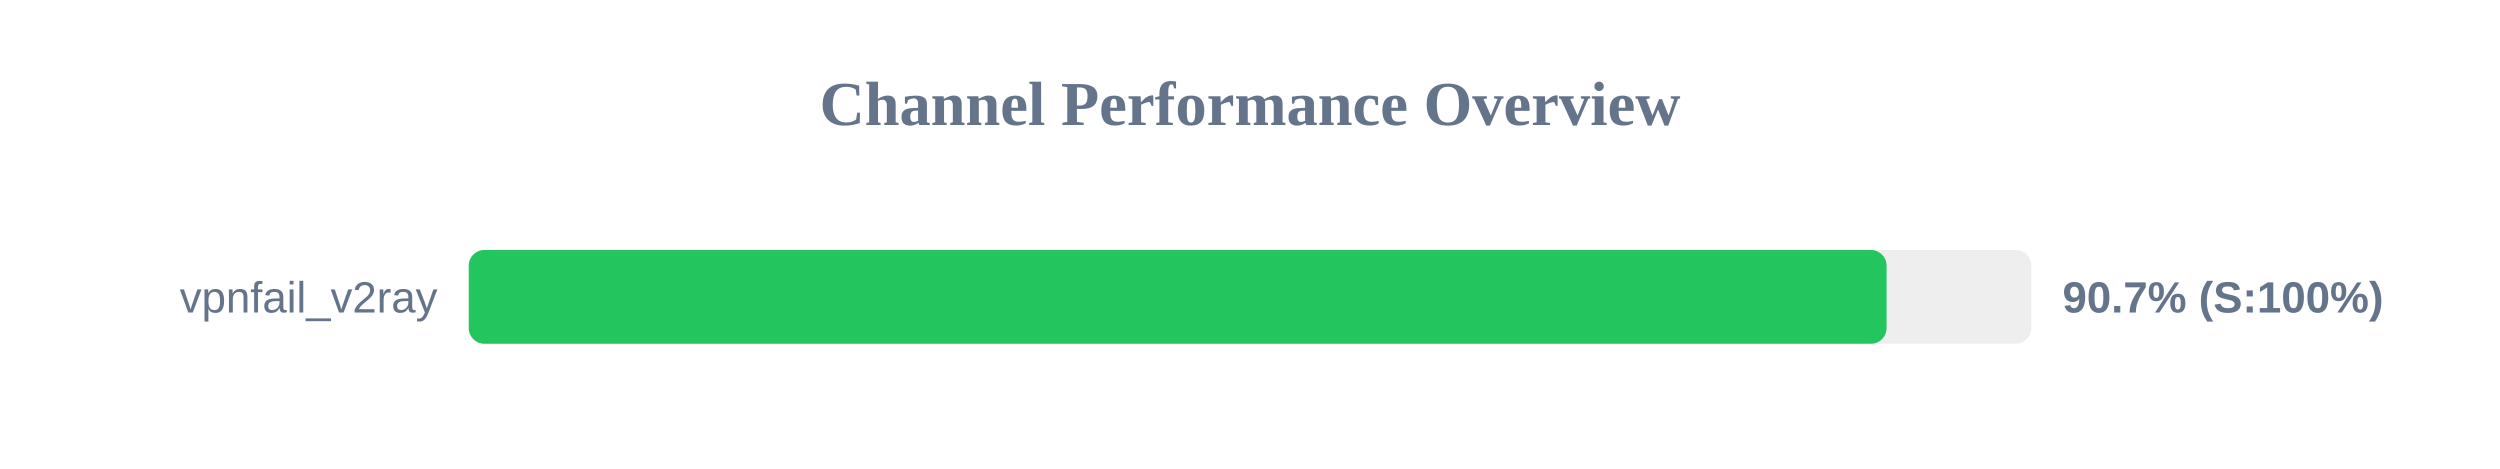
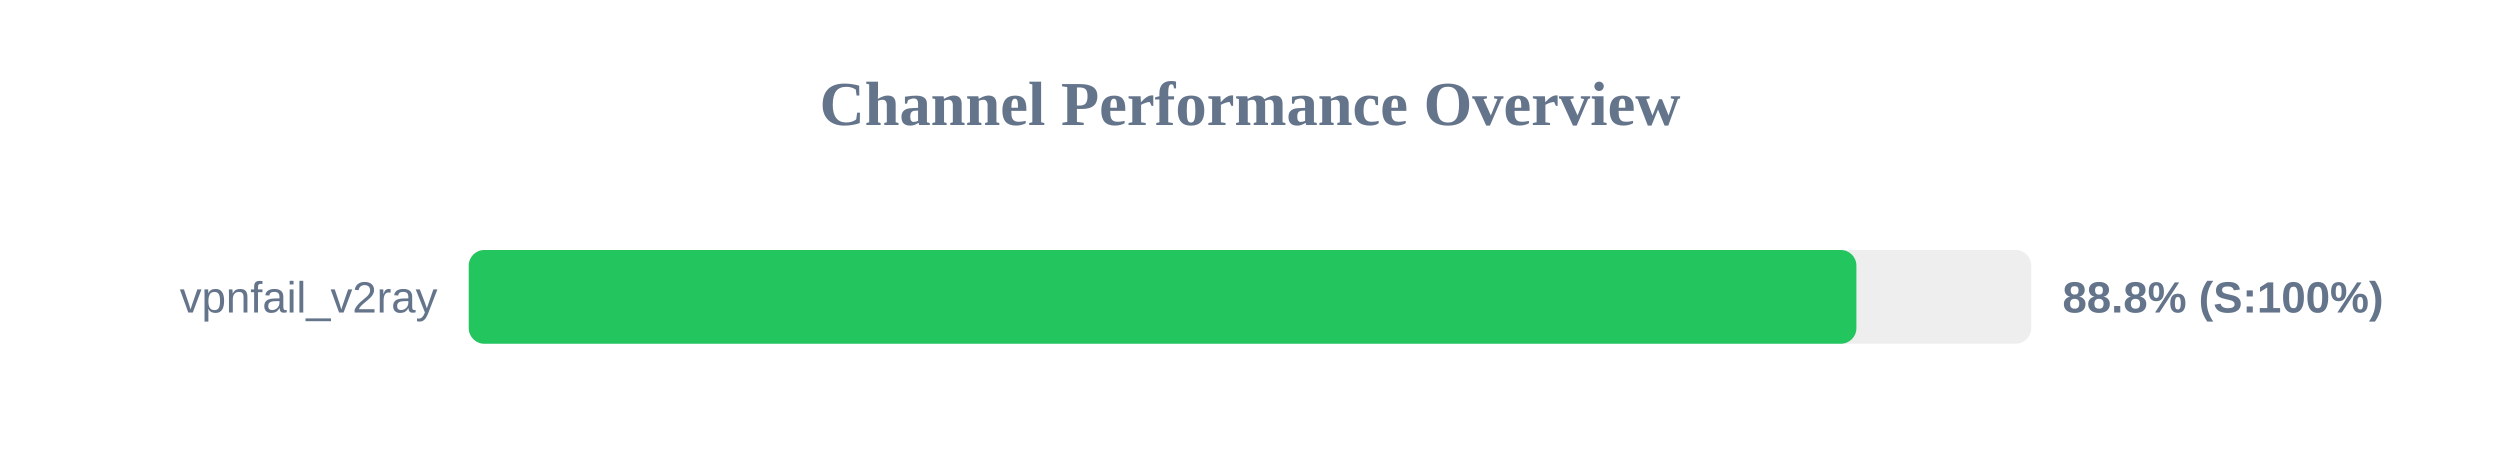
<svg xmlns="http://www.w3.org/2000/svg" width="800" height="150" version="1.1">
  <style>
        .row { font: 14px Arial; fill: #64748b; }
        .score { font: bold 14px Arial; fill: #64748b; }
    </style>
  <text x="400" y="40" text-anchor="middle" font-size="20px" font-weight="bold" fill="#64748b">Channel Performance Overview</text>
  <rect x="150" y="80" width="500" height="30" fill="#eee" rx="5" />
-   <rect x="150" y="80" width="453.7" height="30" fill="#22c55e" rx="5" />
+   <rect x="150" y="80" width="444.05" height="30" fill="#22c55e" rx="5" />
  <text x="140" y="100" text-anchor="end" class="row">vpnfail_v2ray</text>
-   <text x="660" y="100" text-anchor="start" class="score">90.7% (S:100%)</text>
+   <text x="660" y="100" text-anchor="start" class="score">88.8% (S:100%)</text>
</svg>
